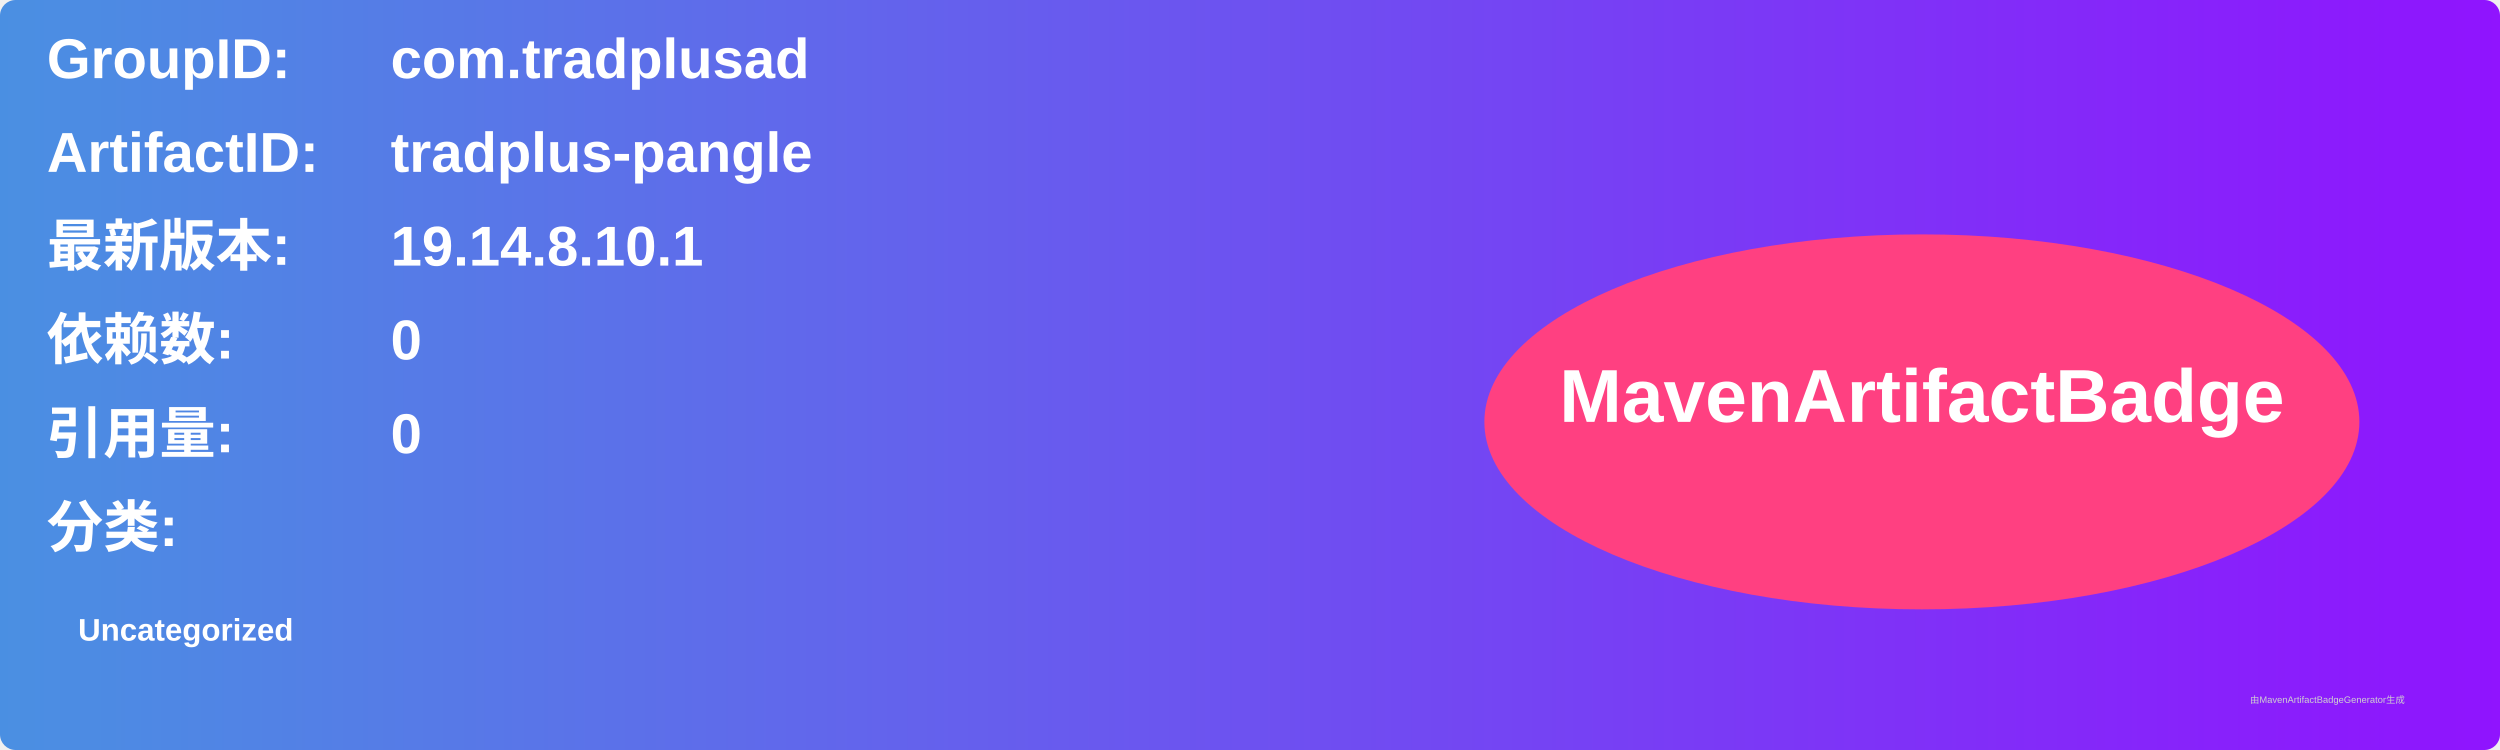
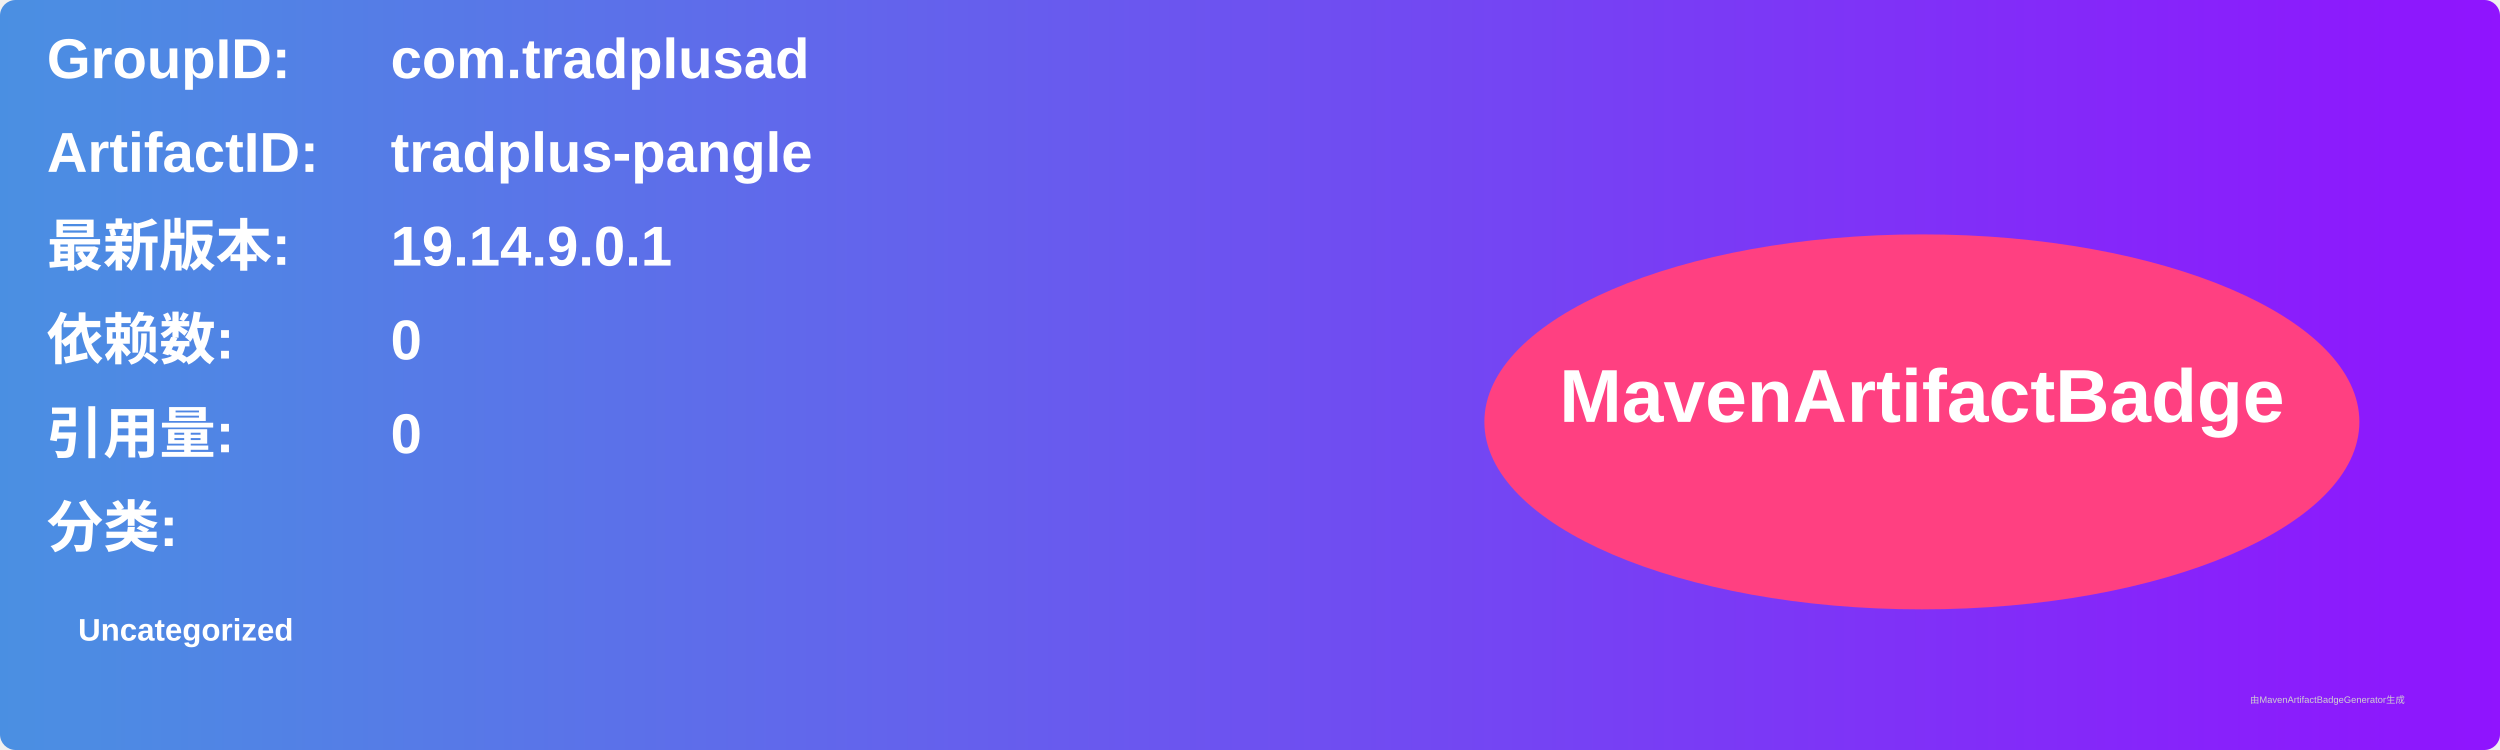
<svg xmlns="http://www.w3.org/2000/svg" width="800" height="240" viewBox="0 0 800 240">
  <linearGradient id="grad" x1="0%" y1="0%" x2="100%" y2="0%">
    <stop offset="0%" stop-color="#4a90e2" />
    <stop offset="100%" stop-color="#9013fe" />
  </linearGradient>
  <rect width="100%" height="100%" rx="5" ry="5" fill="url(#grad)" />
  <g transform="translate(15, 15)">
    <text x="0" y="10" font-family="Arial" font-size="18" fill="white" font-weight="bold" width="260">GroupID:</text>
    <text x="110" y="10" font-family="Arial" font-size="18" fill="white" font-weight="bold" width="460">com.tradplusad</text>
    <text x="0" y="40" font-family="Arial" font-size="18" fill="white" font-weight="bold" width="260">ArtifactID:</text>
    <text x="110" y="40" font-family="Arial" font-size="18" fill="white" font-weight="bold" width="460">tradplus-pangle</text>
    <text x="0" y="70" font-family="Arial" font-size="18" fill="white" font-weight="bold">最新版本:</text>
    <text x="110" y="70" font-family="Arial" font-size="18" fill="white" font-weight="bold">
-       <tspan font-weight="bold">19.14.8.10.1</tspan>
+       <tspan font-weight="bold">19.14.9.0.1</tspan>
    </text>
    <text x="0" y="100" font-family="Arial" font-size="18" fill="white" font-weight="bold">依赖数: </text>
    <text x="110" y="100" font-family="Arial" font-size="18" fill="white">
      <tspan font-weight="bold">0</tspan>
    </text>
    <text x="0" y="130" font-family="Arial" font-size="18" fill="white" font-weight="bold">引用量: </text>
    <text x="110" y="130" font-family="Arial" font-size="18" fill="white">
      <tspan font-weight="bold">0</tspan>
    </text>
    <text x="0" y="160" font-family="Arial" font-size="18" fill="white" font-weight="bold">分类:</text>
    <text x="10" y="190" font-family="Arial" font-size="10" fill="white">
      <tspan font-weight="bold">Uncategorized</tspan>
    </text>
    <ellipse cx="600" cy="120" rx="140" ry="60" fill="#ff4081" />
    <text x="600" y="120" text-anchor="middle" font-family="Arial" font-size="24" fill="white" font-weight="bold">MavenArtifactBadge</text>
  </g>
  <text x="720" y="225" font-family="Arial" font-size="3" fill="#d0d0d0">由MavenArtifactBadgeGenerator生成</text>
</svg>
